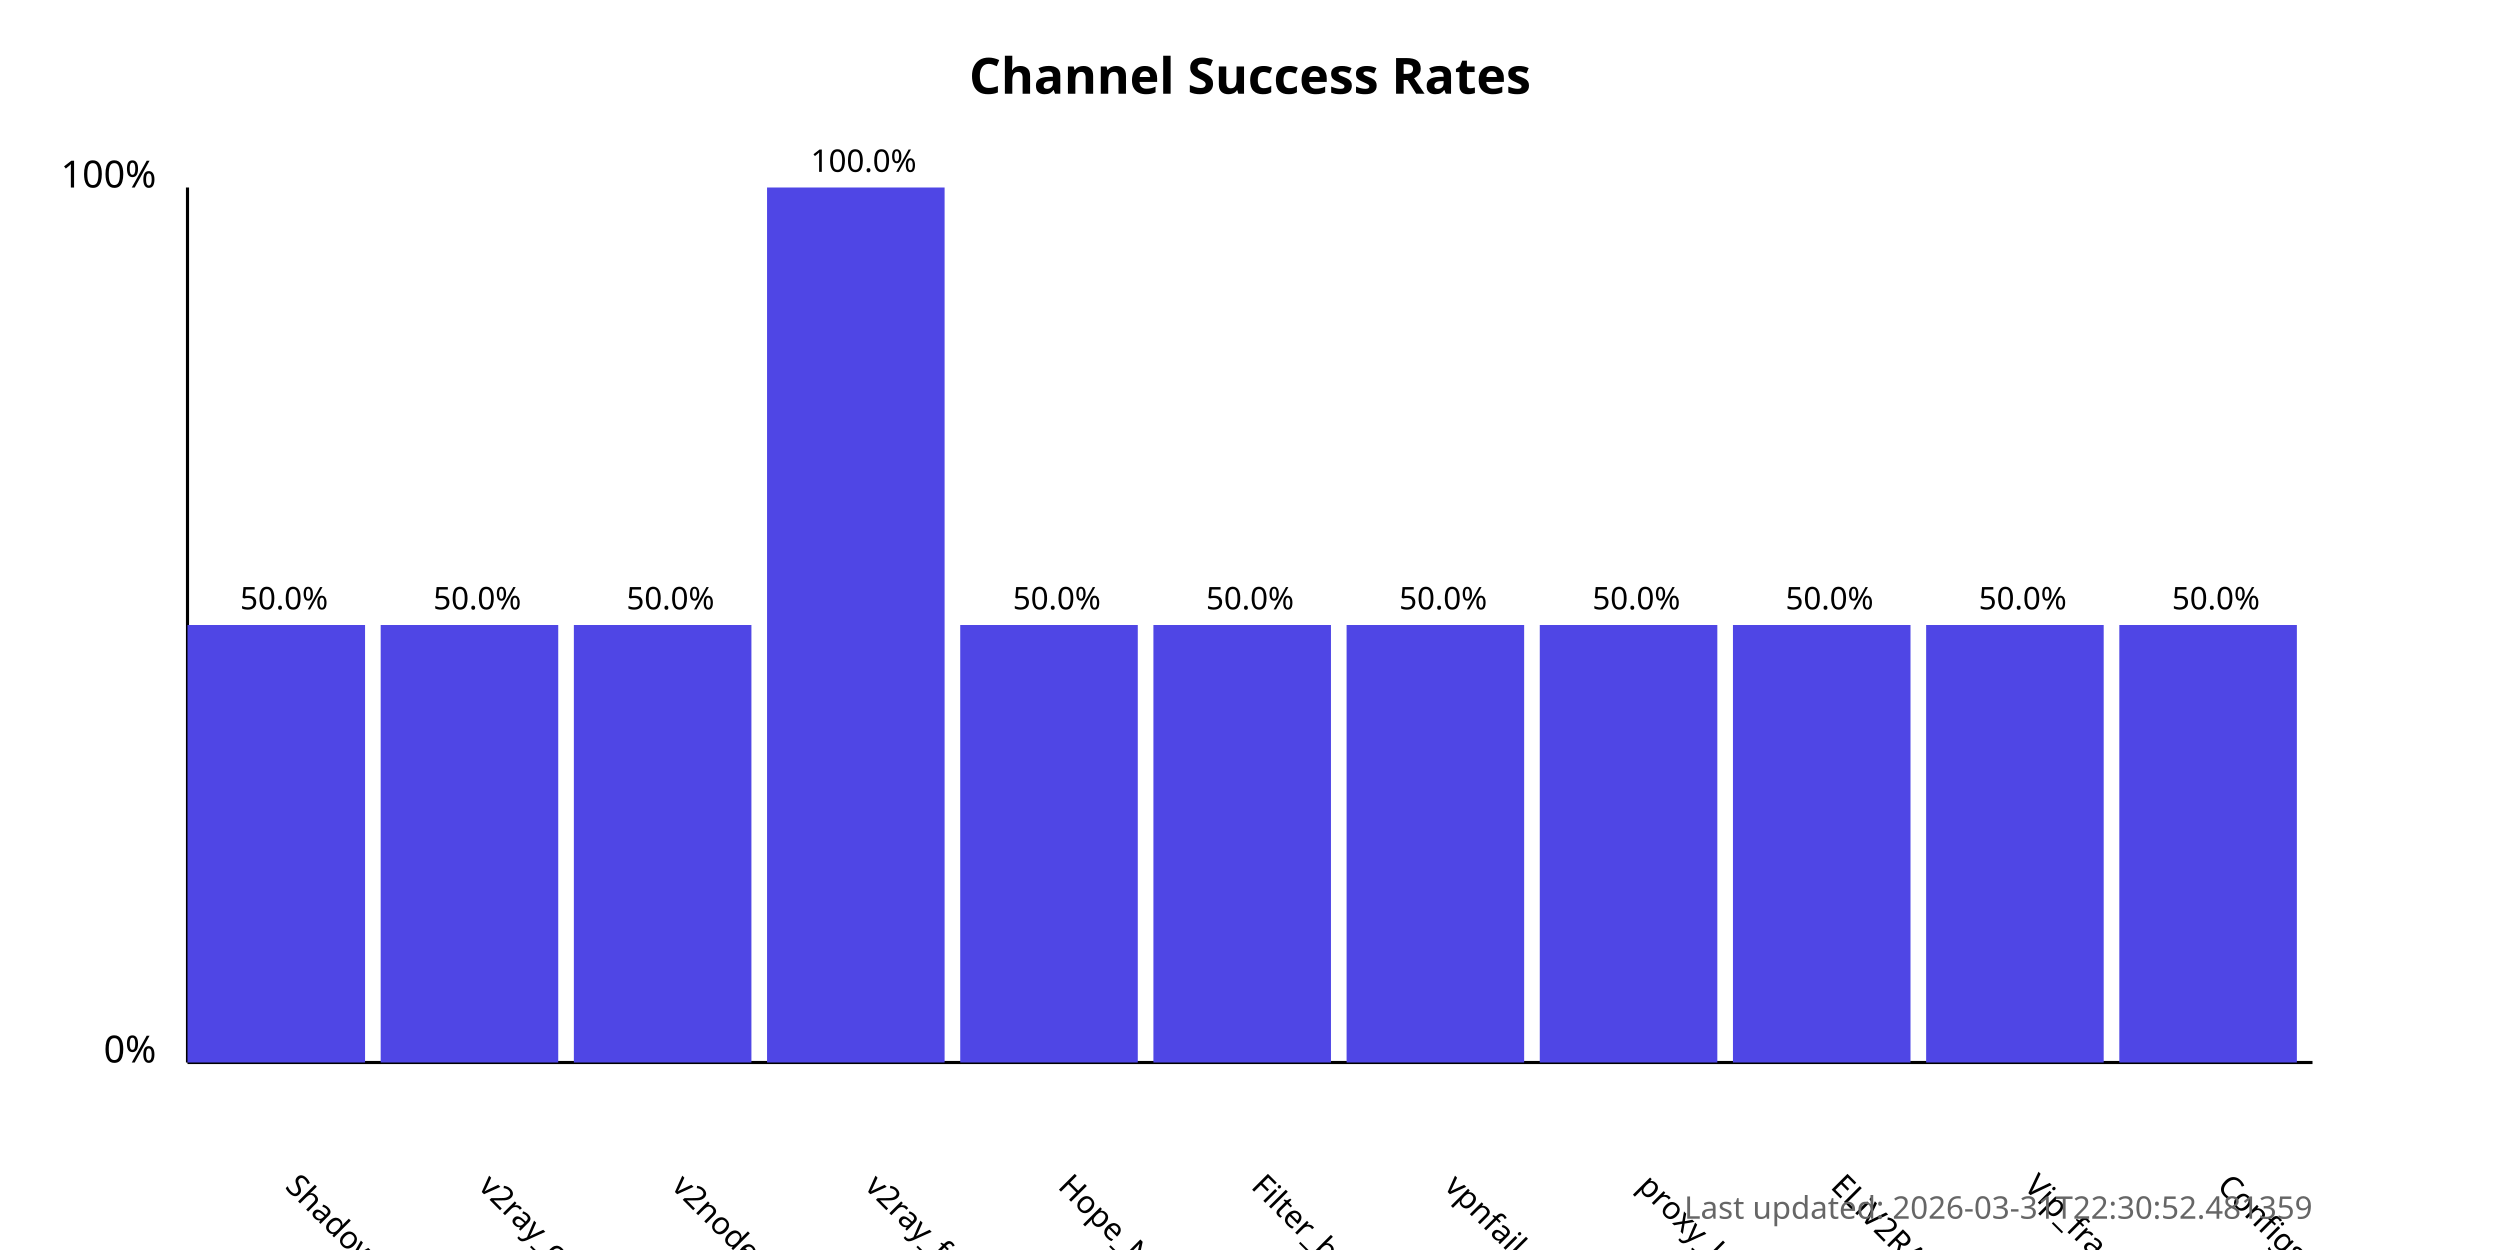
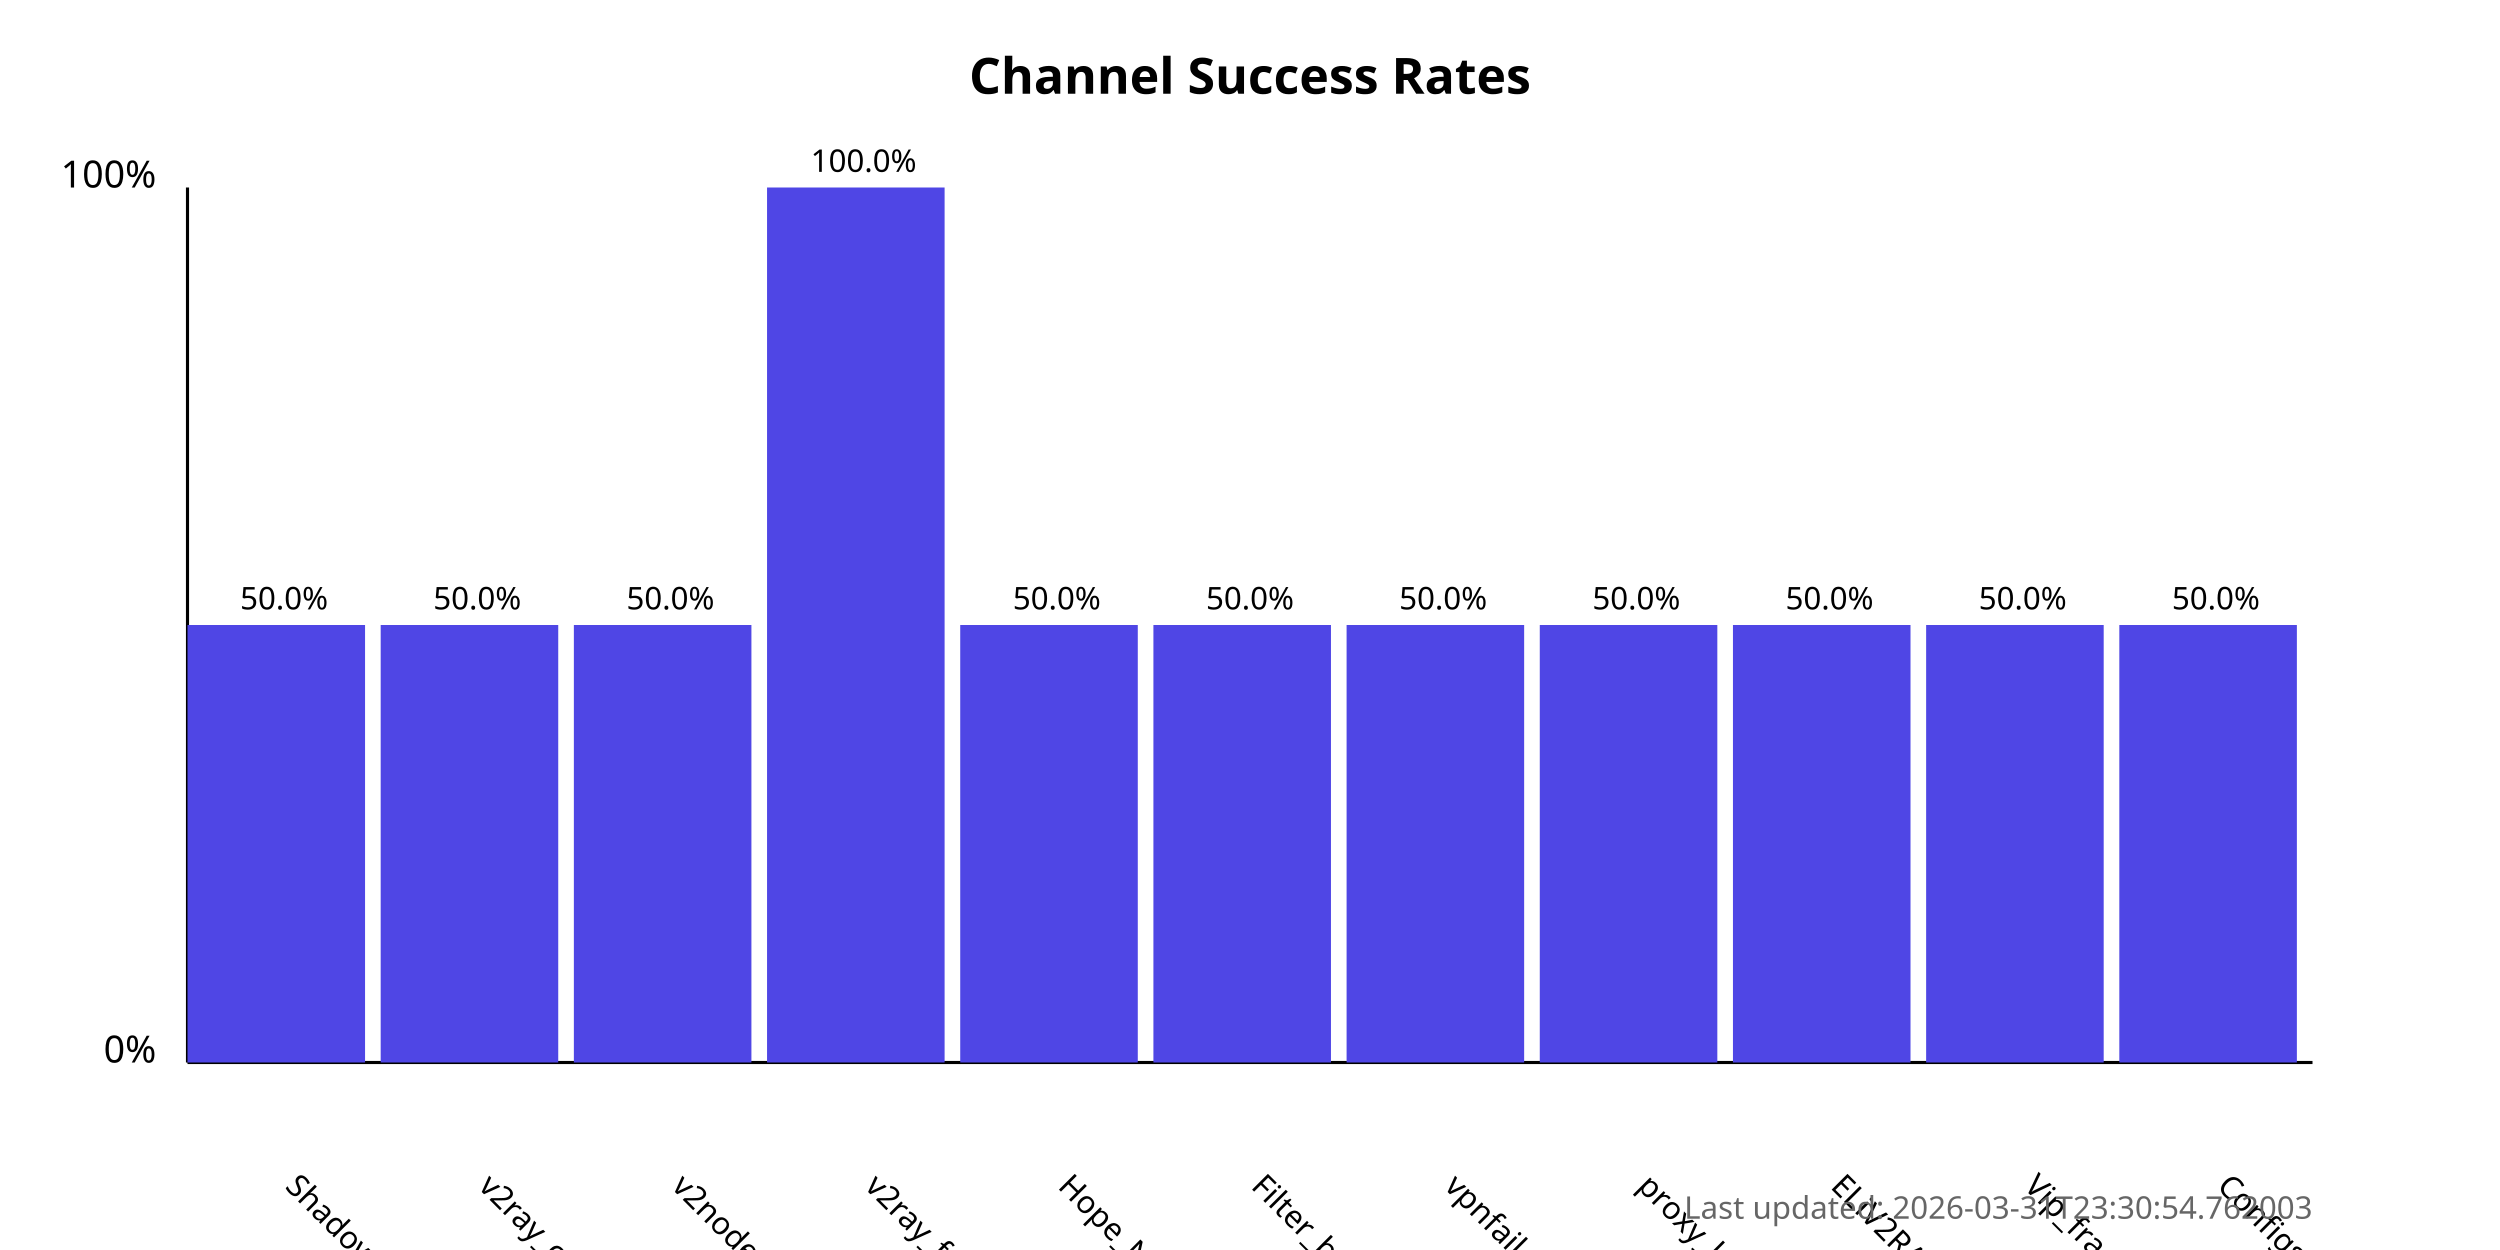
<svg xmlns="http://www.w3.org/2000/svg" width="800" height="400">
  <style>
            .chart-title { font: bold 16px sans-serif; }
            .axis-label { font: 12px sans-serif; }
            .tick-label { font: 10px sans-serif; }
            .bar { fill: #4f46e5; }
            .bar:hover { fill: #6366f1; }
            .timestamp { font: 10px sans-serif; fill: #666; }
        </style>
  <text x="400.0" y="30" text-anchor="middle" class="chart-title">
            Channel Success Rates
        </text>
  <line x1="60" y1="340" x2="60" y2="60" stroke="black" stroke-width="1" />
  <line x1="60" y1="340" x2="740" y2="340" stroke="black" stroke-width="1" />
  <text x="50" y="340" text-anchor="end" class="axis-label">0%</text>
  <text x="50" y="60" text-anchor="end" class="axis-label">100%</text>
  <g>
    <rect x="60" y="200.0" width="56.818" height="140.0" class="bar" />
    <text x="90.909" y="380" transform="rotate(45, 90.90909, 380)" text-anchor="start" class="tick-label">
                ShadowProxy66
            </text>
    <text x="90.909" y="195.0" text-anchor="middle" class="tick-label">
                50.0%
            </text>
  </g>
  <g>
    <rect x="121.818" y="200.0" width="56.818" height="140.0" class="bar" />
    <text x="152.727" y="380" transform="rotate(45, 152.7273, 380)" text-anchor="start" class="tick-label">
                v2ray_configs_pool
            </text>
    <text x="152.727" y="195.0" text-anchor="middle" class="tick-label">
                50.0%
            </text>
  </g>
  <g>
    <rect x="183.636" y="200.0" width="56.818" height="140.0" class="bar" />
    <text x="214.545" y="380" transform="rotate(45, 214.5455, 380)" text-anchor="start" class="tick-label">
                v2nodes
            </text>
    <text x="214.545" y="195.0" text-anchor="middle" class="tick-label">
                50.0%
            </text>
  </g>
  <g>
    <rect x="245.455" y="60.0" width="56.818" height="280.0" class="bar" />
    <text x="276.364" y="380" transform="rotate(45, 276.3636, 380)" text-anchor="start" class="tick-label">
                v2ray_free_conf
            </text>
    <text x="276.364" y="55.0" text-anchor="middle" class="tick-label">
                100.0%
            </text>
  </g>
  <g>
    <rect x="307.273" y="200.0" width="56.818" height="140.0" class="bar" />
    <text x="338.182" y="380" transform="rotate(45, 338.1818, 380)" text-anchor="start" class="tick-label">
                Hope_Net
            </text>
    <text x="338.182" y="195.0" text-anchor="middle" class="tick-label">
                50.0%
            </text>
  </g>
  <g>
    <rect x="369.091" y="200.0" width="56.818" height="140.0" class="bar" />
    <text x="400.0" y="380" transform="rotate(45, 400.0, 380)" text-anchor="start" class="tick-label">
                Filter_breaker
            </text>
    <text x="400.0" y="195.0" text-anchor="middle" class="tick-label">
                50.0%
            </text>
  </g>
  <g>
    <rect x="430.909" y="200.0" width="56.818" height="140.0" class="bar" />
    <text x="461.818" y="380" transform="rotate(45, 461.8182, 380)" text-anchor="start" class="tick-label">
                vpnfail_vless
            </text>
    <text x="461.818" y="195.0" text-anchor="middle" class="tick-label">
                50.0%
            </text>
  </g>
  <g>
    <rect x="492.727" y="200.0" width="56.818" height="140.0" class="bar" />
    <text x="523.636" y="380" transform="rotate(45, 523.6364, 380)" text-anchor="start" class="tick-label">
                proxy_kafee
            </text>
    <text x="523.636" y="195.0" text-anchor="middle" class="tick-label">
                50.0%
            </text>
  </g>
  <g>
    <rect x="554.545" y="200.0" width="56.818" height="140.0" class="bar" />
    <text x="585.455" y="380" transform="rotate(45, 585.4545, 380)" text-anchor="start" class="tick-label">
                ELiV2RAY
            </text>
    <text x="585.455" y="195.0" text-anchor="middle" class="tick-label">
                50.0%
            </text>
  </g>
  <g>
    <rect x="616.364" y="200.0" width="56.818" height="140.0" class="bar" />
    <text x="647.273" y="380" transform="rotate(45, 647.2727, 380)" text-anchor="start" class="tick-label">
                Vip_fragment_v2ray
            </text>
    <text x="647.273" y="195.0" text-anchor="middle" class="tick-label">
                50.0%
            </text>
  </g>
  <g>
    <rect x="678.182" y="200.0" width="56.818" height="140.0" class="bar" />
    <text x="709.091" y="380" transform="rotate(45, 709.0909, 380)" text-anchor="start" class="tick-label">
                ConfigsHubPlus
            </text>
    <text x="709.091" y="195.0" text-anchor="middle" class="tick-label">
                50.0%
            </text>
  </g>
  <text x="740" y="390" text-anchor="end" class="timestamp">
-             Last updated: 2026-03-31T22:30:52.481359
+             Last updated: 2026-03-31T23:30:54.762003
        </text>
</svg>
